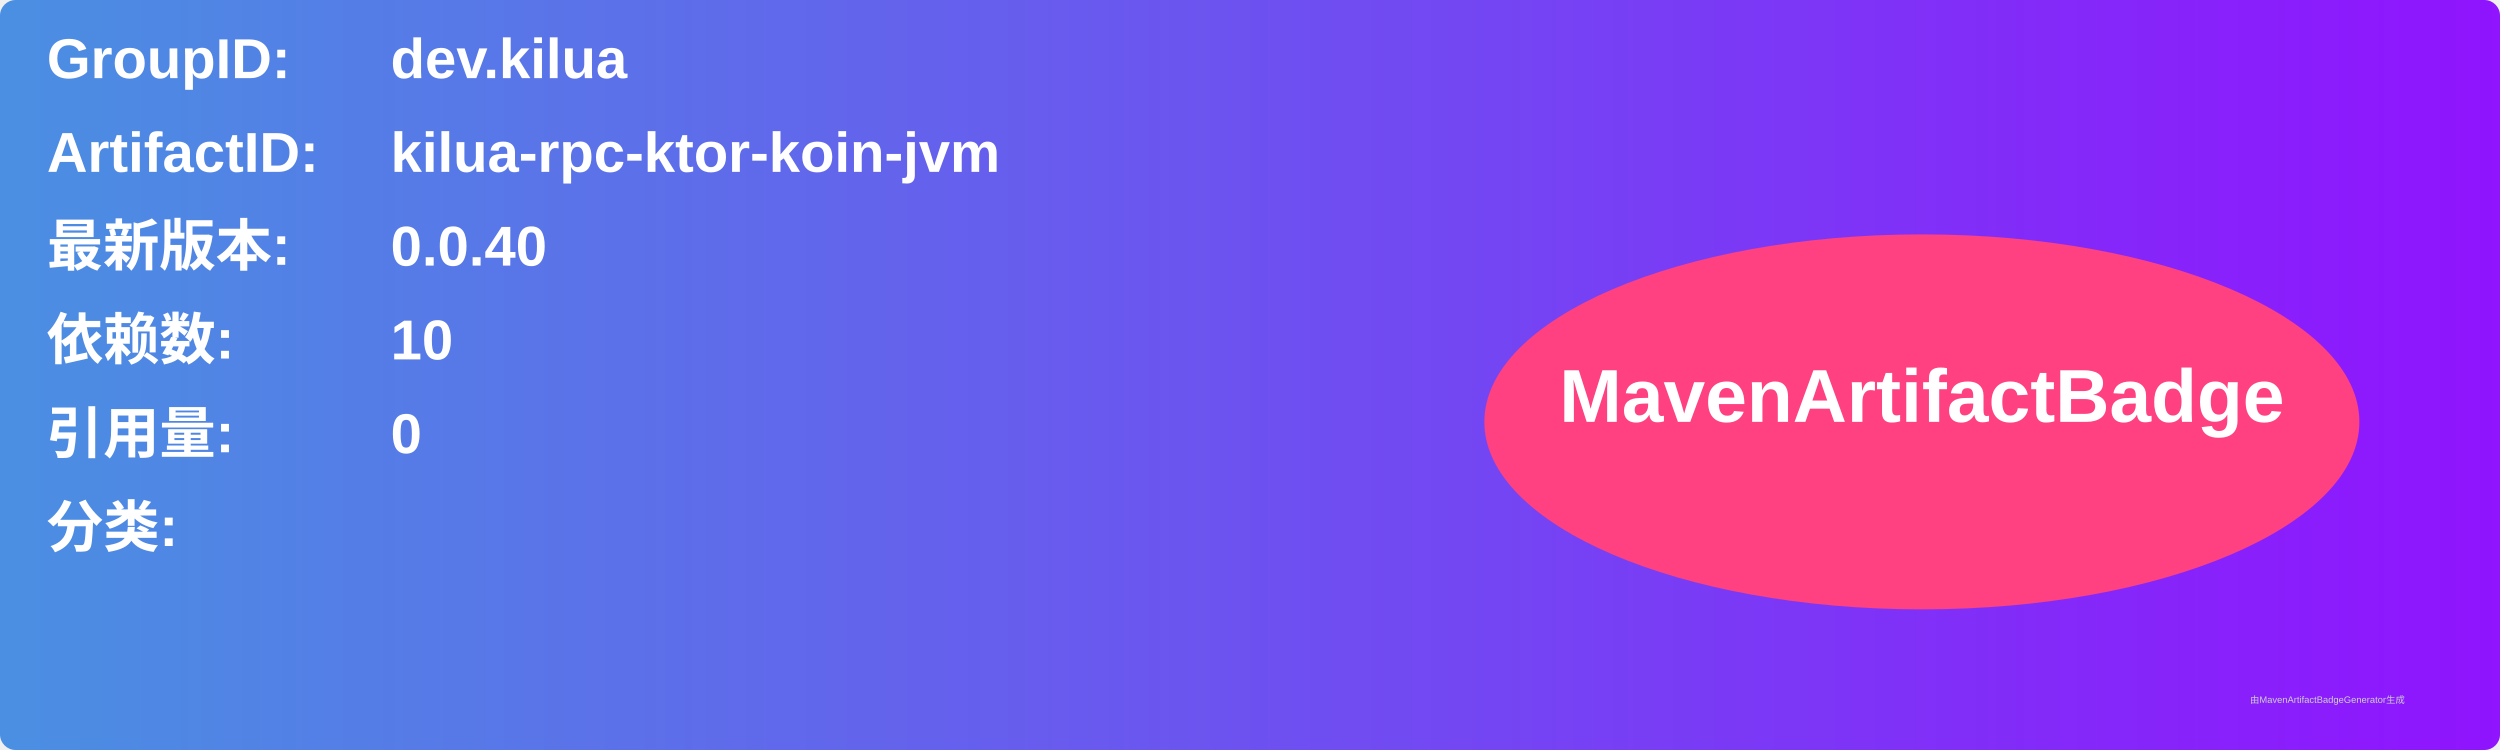
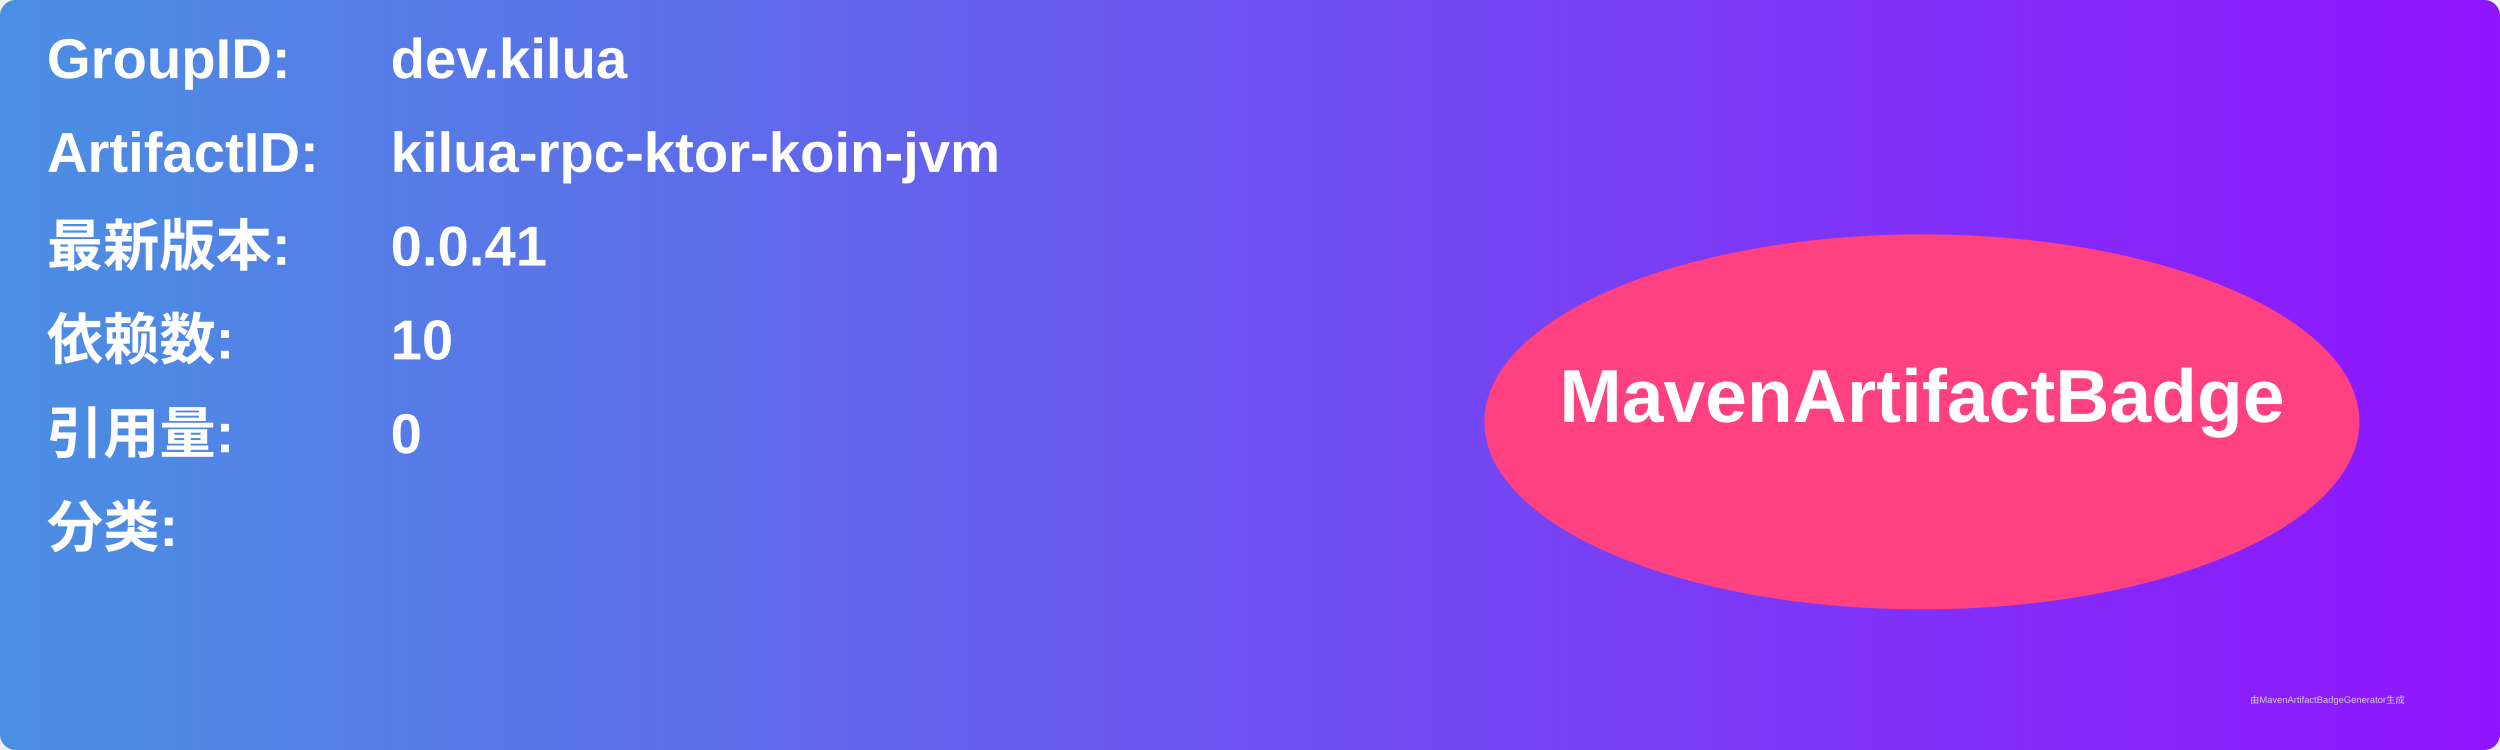
<svg xmlns="http://www.w3.org/2000/svg" width="800" height="240" viewBox="0 0 800 240">
  <linearGradient id="grad" x1="0%" y1="0%" x2="100%" y2="0%">
    <stop offset="0%" stop-color="#4a90e2" />
    <stop offset="100%" stop-color="#9013fe" />
  </linearGradient>
  <rect width="100%" height="100%" rx="5" ry="5" fill="url(#grad)" />
  <g transform="translate(15, 15)">
    <text x="0" y="10" font-family="Arial" font-size="18" fill="white" font-weight="bold" width="260">GroupID:</text>
    <text x="110" y="10" font-family="Arial" font-size="18" fill="white" font-weight="bold" width="460">dev.kilua</text>
    <text x="0" y="40" font-family="Arial" font-size="18" fill="white" font-weight="bold" width="260">ArtifactID:</text>
    <text x="110" y="40" font-family="Arial" font-size="18" fill="white" font-weight="bold" width="460">kilua-rpc-ktor-koin-jvm</text>
    <text x="0" y="70" font-family="Arial" font-size="18" fill="white" font-weight="bold">最新版本:</text>
    <text x="110" y="70" font-family="Arial" font-size="18" fill="white" font-weight="bold">
-       <tspan font-weight="bold">0.0.40</tspan>
+       <tspan font-weight="bold">0.0.41</tspan>
    </text>
    <text x="0" y="100" font-family="Arial" font-size="18" fill="white" font-weight="bold">依赖数: </text>
    <text x="110" y="100" font-family="Arial" font-size="18" fill="white">
      <tspan font-weight="bold">10</tspan>
    </text>
    <text x="0" y="130" font-family="Arial" font-size="18" fill="white" font-weight="bold">引用量: </text>
    <text x="110" y="130" font-family="Arial" font-size="18" fill="white">
      <tspan font-weight="bold">0</tspan>
    </text>
    <text x="0" y="160" font-family="Arial" font-size="18" fill="white" font-weight="bold">分类:</text>
    <text x="10" y="190" font-family="Arial" font-size="10" fill="white">
      <tspan font-weight="bold" />
    </text>
    <ellipse cx="600" cy="120" rx="140" ry="60" fill="#ff4081" />
    <text x="600" y="120" text-anchor="middle" font-family="Arial" font-size="24" fill="white" font-weight="bold">MavenArtifactBadge</text>
  </g>
  <text x="720" y="225" font-family="Arial" font-size="3" fill="#d0d0d0">由MavenArtifactBadgeGenerator生成</text>
</svg>
